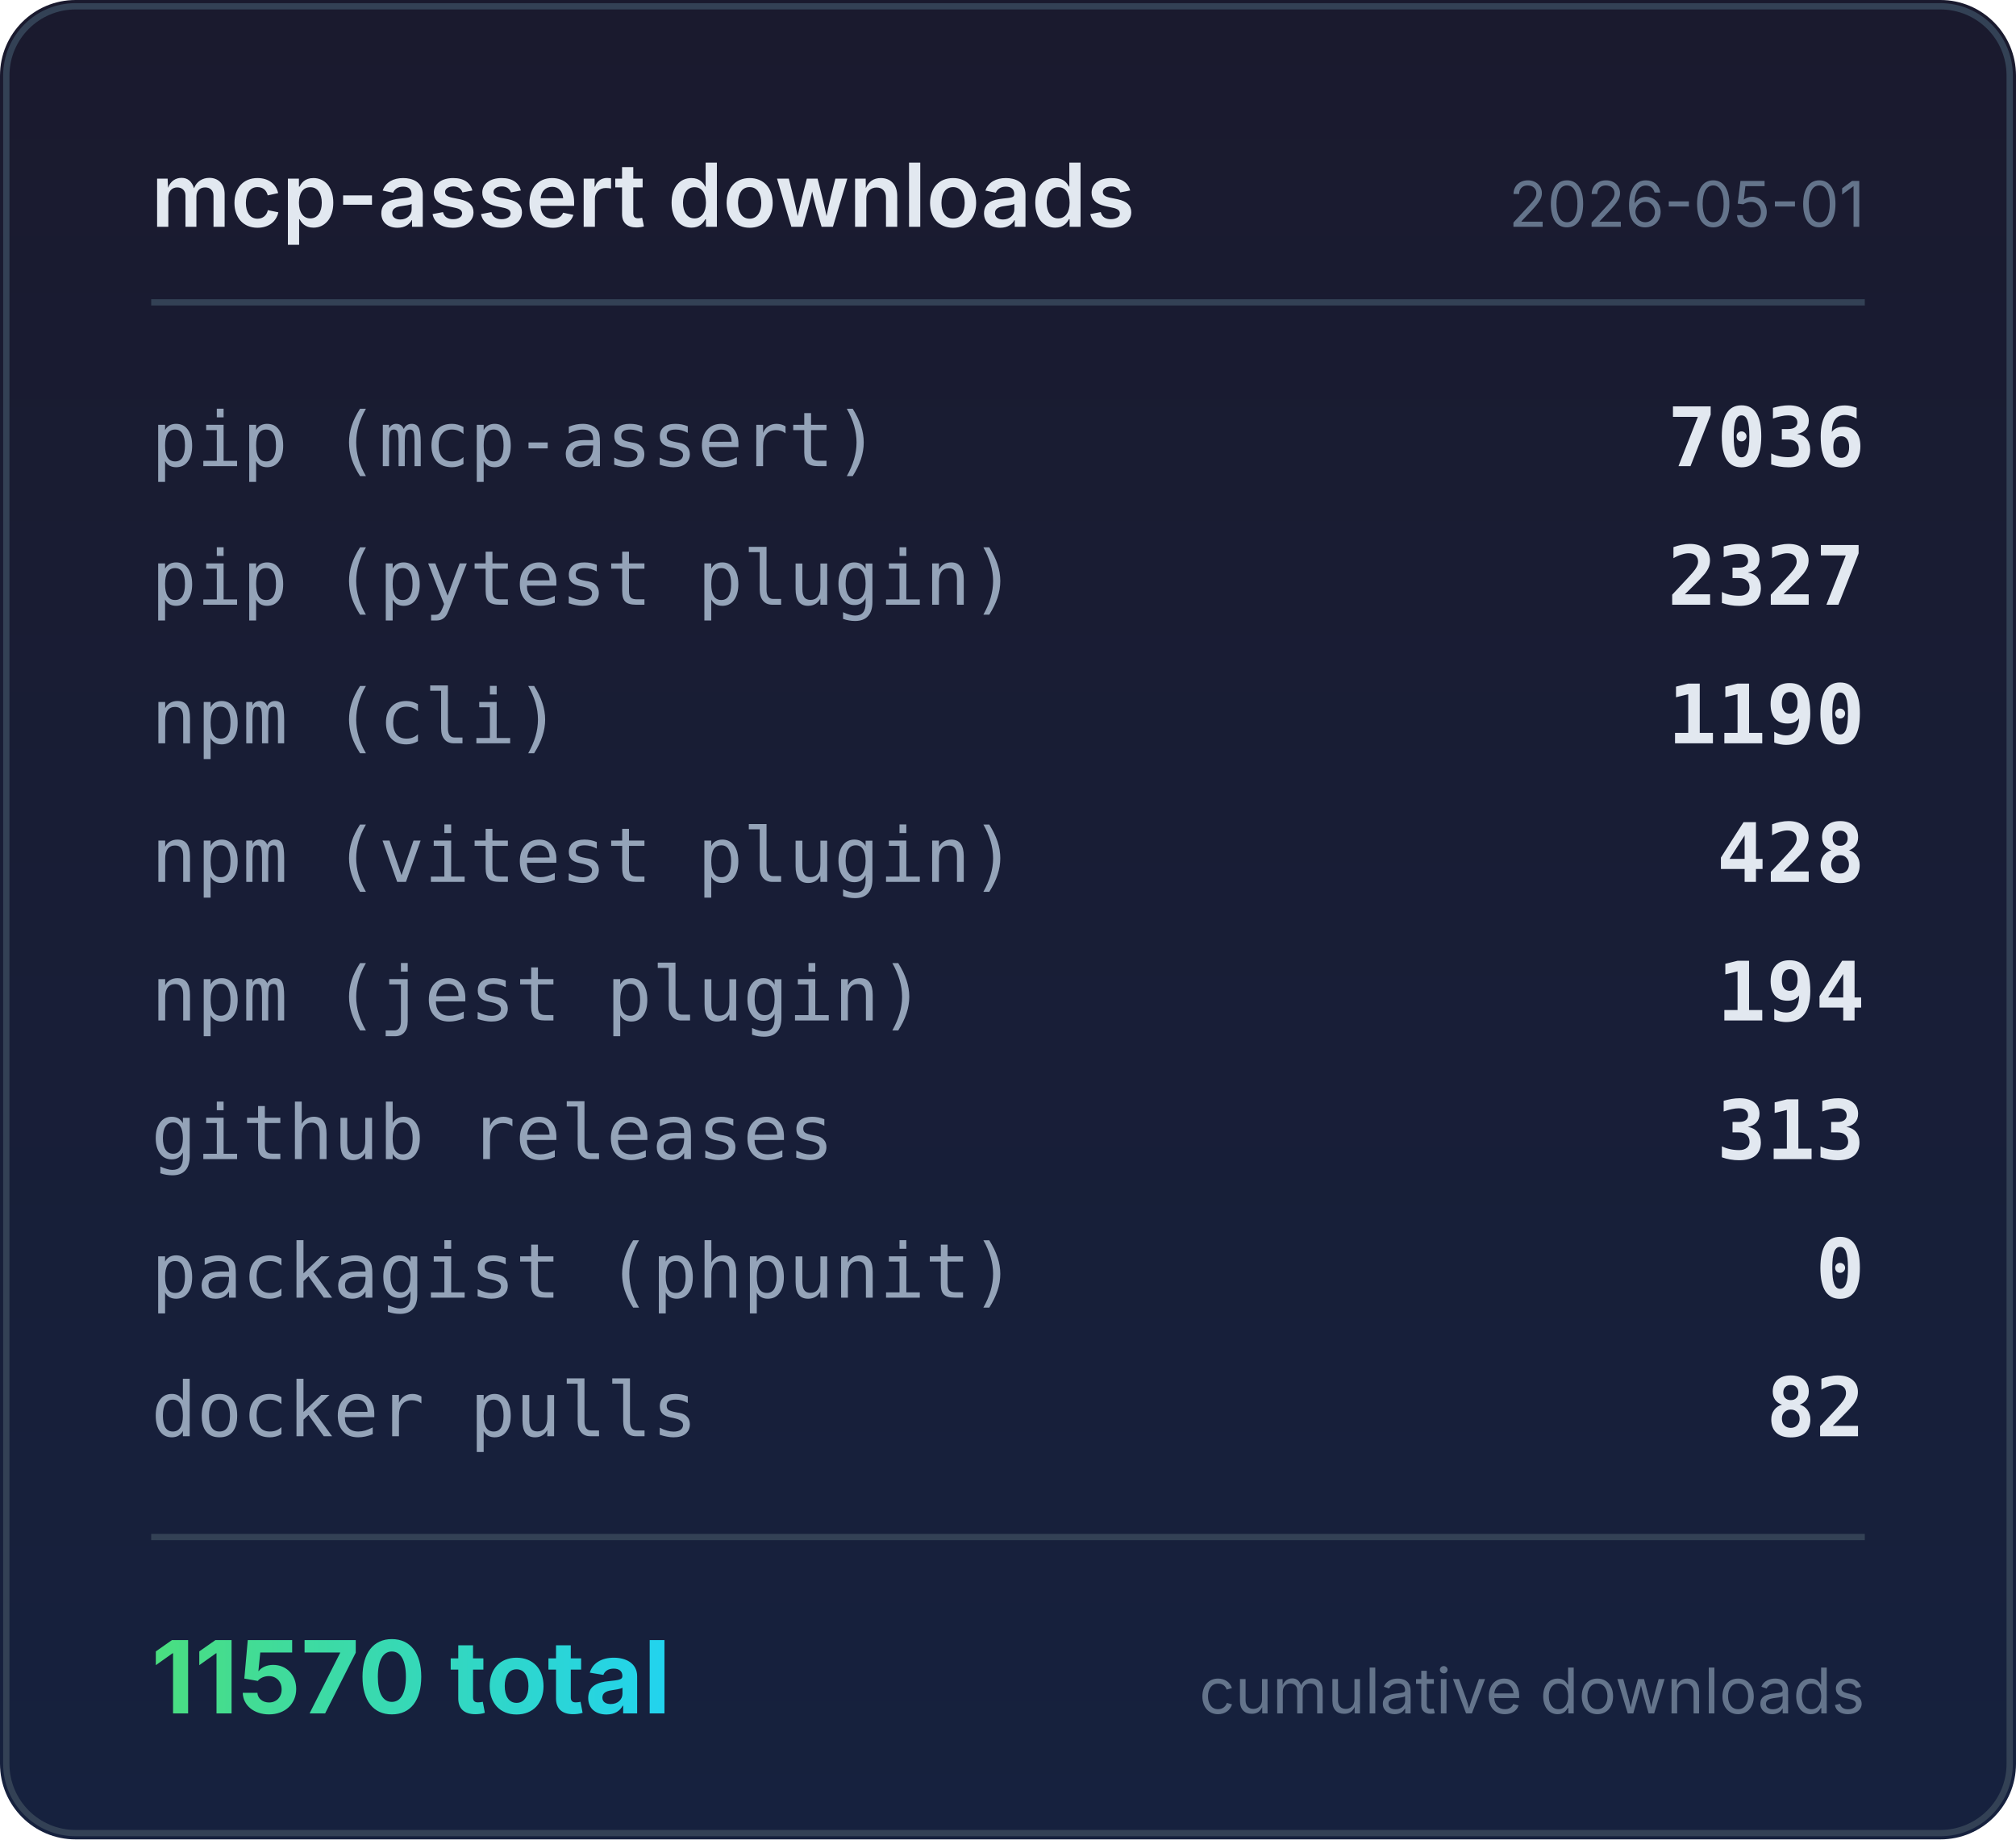
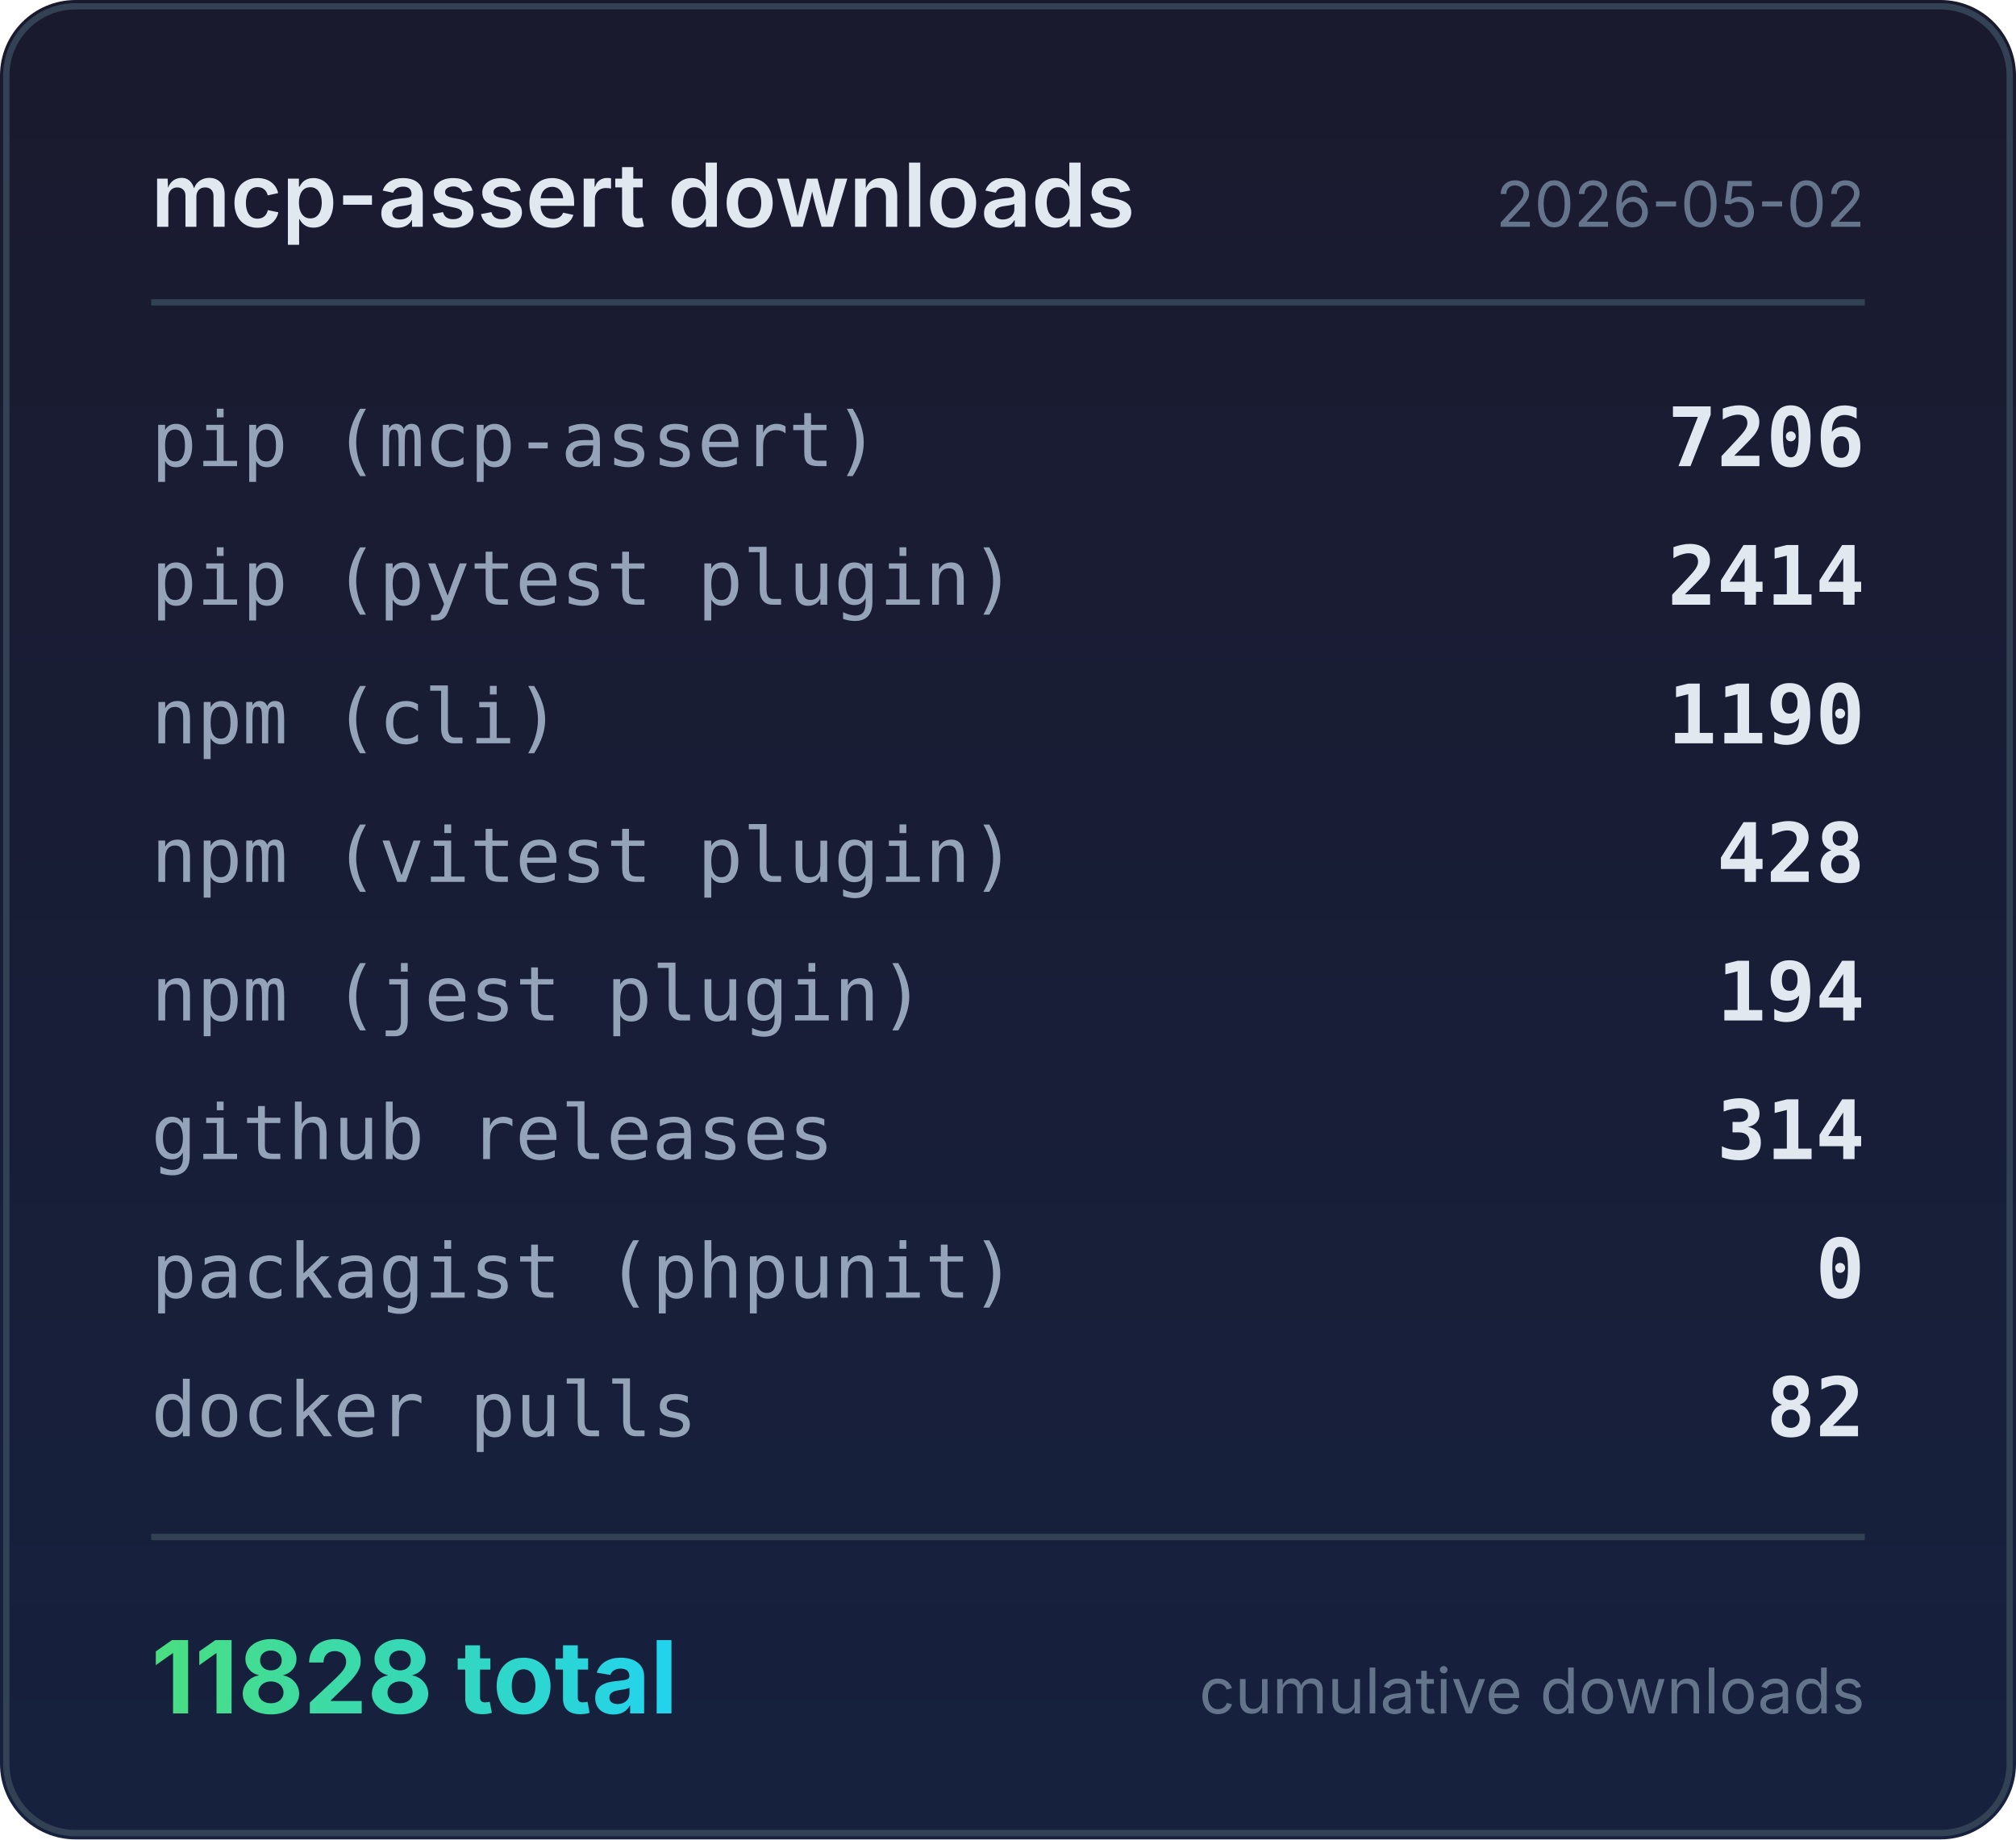
<svg xmlns="http://www.w3.org/2000/svg" width="320" height="292" viewBox="0 0 320 292">
  <defs>
    <linearGradient id="bg" x1="0" y1="0" x2="0" y2="1">
      <stop offset="0%" stop-color="#1a1a2e" />
      <stop offset="100%" stop-color="#16213e" />
    </linearGradient>
    <linearGradient id="accent" x1="0" y1="0" x2="1" y2="0">
      <stop offset="0%" stop-color="#4ade80" />
      <stop offset="100%" stop-color="#22d3ee" />
    </linearGradient>
  </defs>
  <rect width="320" height="292" rx="12" fill="url(#bg)" />
  <rect x="1" y="1" width="318" height="290" rx="11" fill="none" stroke="#334155" stroke-width="1" />
  <text x="24" y="36" fill="#e2e8f0" font-family="system-ui,-apple-system,sans-serif" font-size="14" font-weight="600">mcp-assert downloads</text>
-   <text x="296" y="36" fill="#64748b" font-family="system-ui,-apple-system,sans-serif" font-size="10" text-anchor="end">2026-05-01</text>
+   <text x="296" y="36" fill="#64748b" font-family="system-ui,-apple-system,sans-serif" font-size="10" text-anchor="end">2026-05-02</text>
  <line x1="24" y1="48" x2="296" y2="48" stroke="#334155" stroke-width="1" />
  <text x="24" y="74" fill="#94a3b8" font-family="ui-monospace,monospace" font-size="12">pip (mcp-assert)</text>
-   <text x="296" y="74" fill="#e2e8f0" font-family="ui-monospace,monospace" font-size="13" font-weight="600" text-anchor="end">7036</text>
+   <text x="296" y="74" fill="#e2e8f0" font-family="ui-monospace,monospace" font-size="13" font-weight="600" text-anchor="end">7206</text>
  <text x="24" y="96" fill="#94a3b8" font-family="ui-monospace,monospace" font-size="12">pip (pytest plugin)</text>
-   <text x="296" y="96" fill="#e2e8f0" font-family="ui-monospace,monospace" font-size="13" font-weight="600" text-anchor="end">2327</text>
+   <text x="296" y="96" fill="#e2e8f0" font-family="ui-monospace,monospace" font-size="13" font-weight="600" text-anchor="end">2414</text>
  <text x="24" y="118" fill="#94a3b8" font-family="ui-monospace,monospace" font-size="12">npm (cli)</text>
  <text x="296" y="118" fill="#e2e8f0" font-family="ui-monospace,monospace" font-size="13" font-weight="600" text-anchor="end">1190</text>
  <text x="24" y="140" fill="#94a3b8" font-family="ui-monospace,monospace" font-size="12">npm (vitest plugin)</text>
  <text x="296" y="140" fill="#e2e8f0" font-family="ui-monospace,monospace" font-size="13" font-weight="600" text-anchor="end">428</text>
  <text x="24" y="162" fill="#94a3b8" font-family="ui-monospace,monospace" font-size="12">npm (jest plugin)</text>
  <text x="296" y="162" fill="#e2e8f0" font-family="ui-monospace,monospace" font-size="13" font-weight="600" text-anchor="end">194</text>
  <text x="24" y="184" fill="#94a3b8" font-family="ui-monospace,monospace" font-size="12">github releases</text>
-   <text x="296" y="184" fill="#e2e8f0" font-family="ui-monospace,monospace" font-size="13" font-weight="600" text-anchor="end">313</text>
+   <text x="296" y="184" fill="#e2e8f0" font-family="ui-monospace,monospace" font-size="13" font-weight="600" text-anchor="end">314</text>
  <text x="24" y="206" fill="#94a3b8" font-family="ui-monospace,monospace" font-size="12">packagist (phpunit)</text>
  <text x="296" y="206" fill="#e2e8f0" font-family="ui-monospace,monospace" font-size="13" font-weight="600" text-anchor="end">0</text>
  <text x="24" y="228" fill="#94a3b8" font-family="ui-monospace,monospace" font-size="12">docker pulls</text>
  <text x="296" y="228" fill="#e2e8f0" font-family="ui-monospace,monospace" font-size="13" font-weight="600" text-anchor="end">82</text>
  <line x1="24" y1="244" x2="296" y2="244" stroke="#334155" stroke-width="1" />
-   <text x="24" y="272" fill="url(#accent)" font-family="system-ui,-apple-system,sans-serif" font-size="16" font-weight="700">11570 total</text>
+   <text x="24" y="272" fill="url(#accent)" font-family="system-ui,-apple-system,sans-serif" font-size="16" font-weight="700">11828 total</text>
  <text x="296" y="272" fill="#64748b" font-family="system-ui,-apple-system,sans-serif" font-size="10" text-anchor="end">cumulative downloads</text>
</svg>
